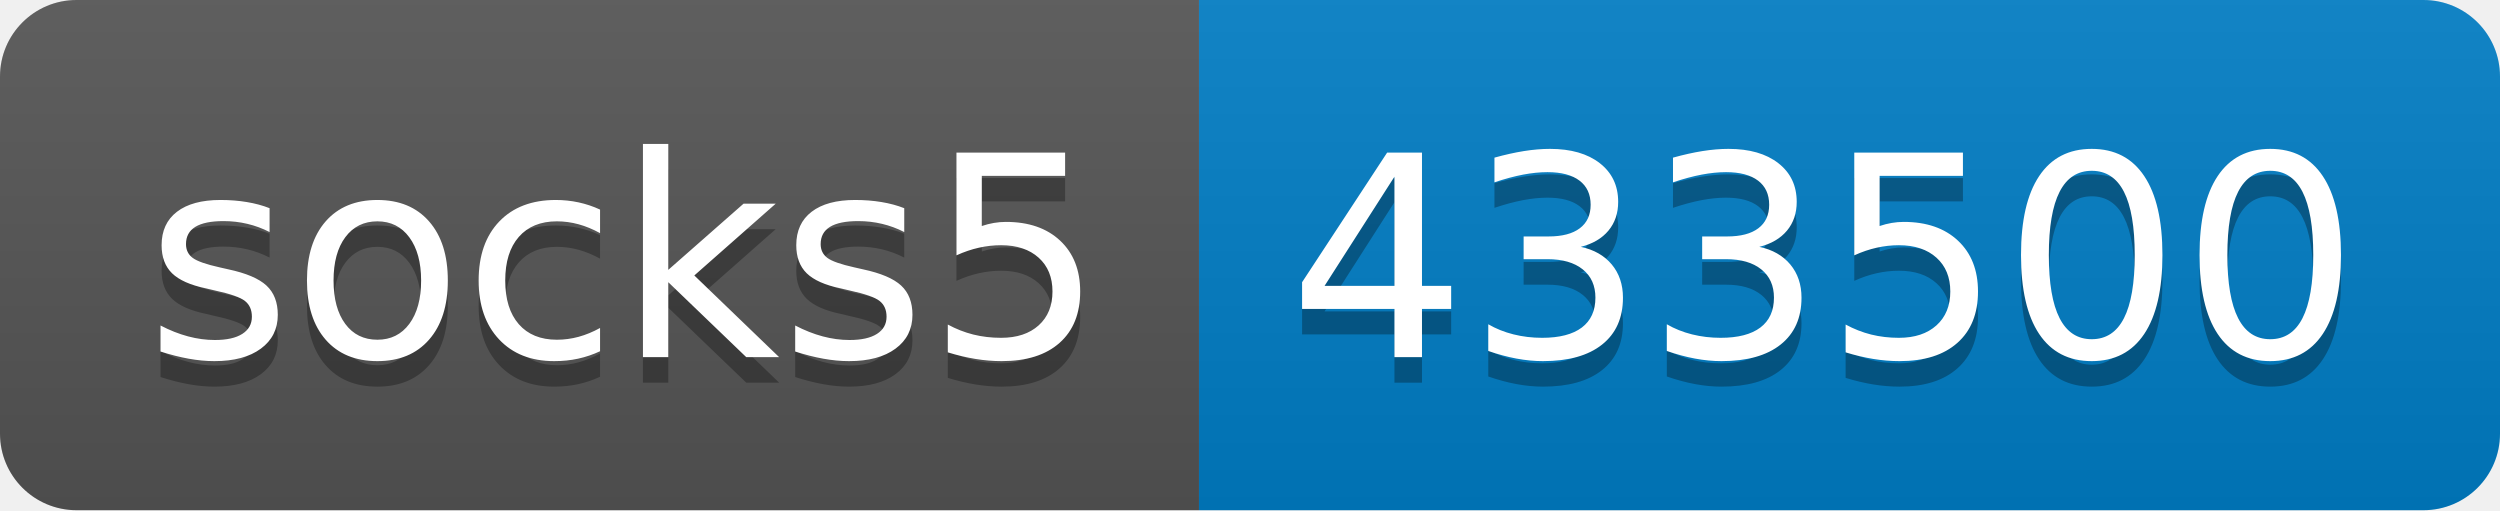
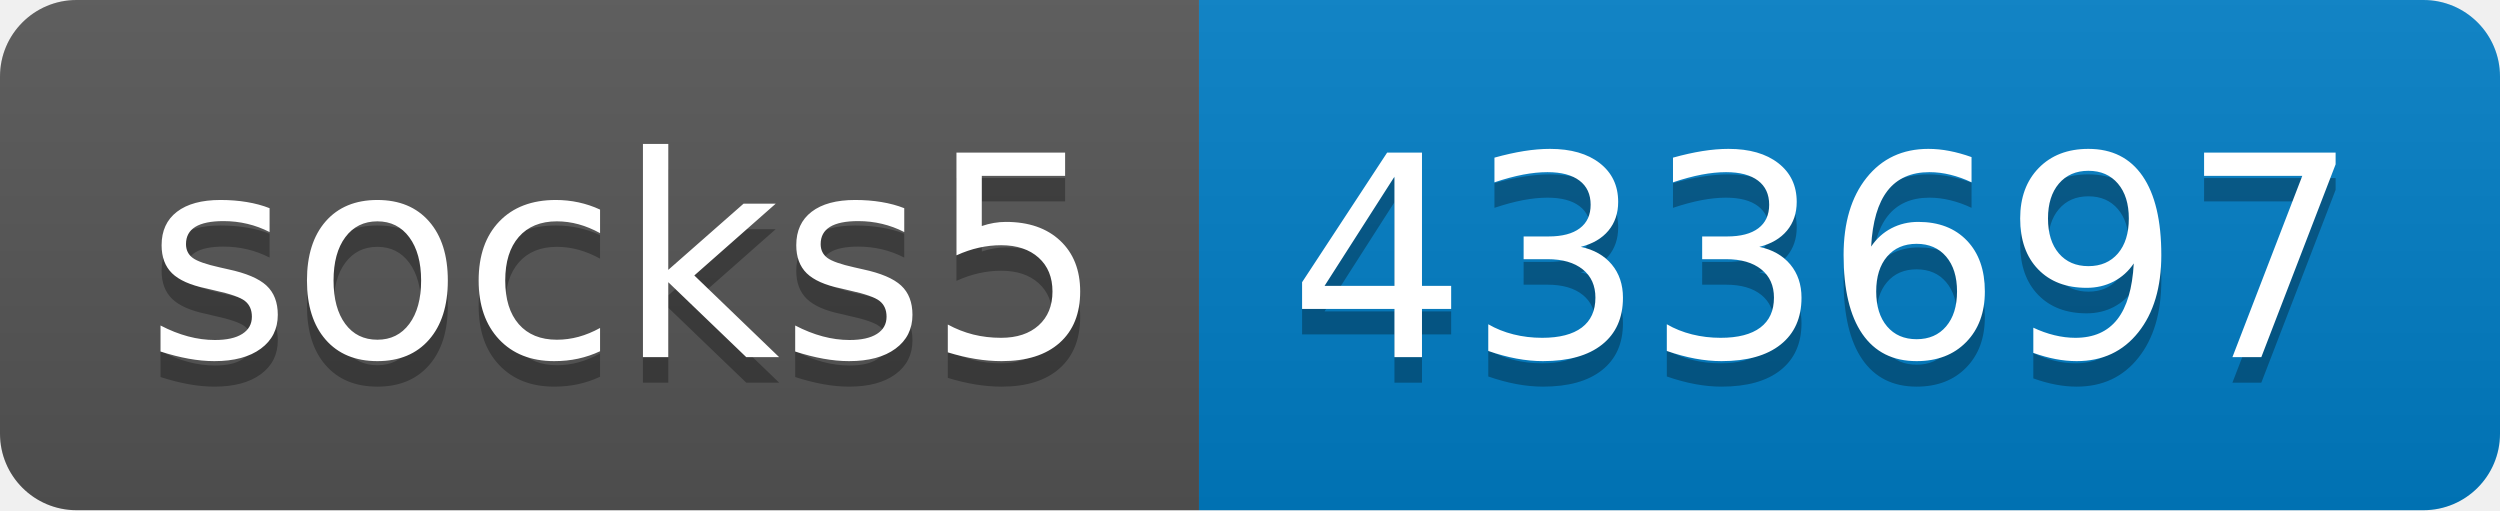
- <svg xmlns="http://www.w3.org/2000/svg" width="98" height="20" role="img" aria-label="socks5: 433500">
+ <svg xmlns="http://www.w3.org/2000/svg" width="98" height="20" role="img" aria-label="socks5: 433697">
  <linearGradient id="s" x2="0" y2="100%">
    <stop offset="0" stop-color="#bbb" stop-opacity=".1" />
    <stop offset="1" stop-opacity=".1" />
  </linearGradient>
  <clipPath id="r">
    <rect width="98" height="20" rx="3" fill="#fff" />
  </clipPath>
  <g clip-path="url(#r)">
    <rect width="47" height="20" fill="#555" />
    <rect x="47" width="51" height="20" fill="#007ec6" />
    <rect width="98" height="20" fill="url(#s)" />
  </g>
  <g fill="#fff" text-anchor="middle" font-family="Verdana,Geneva,DejaVu Sans,sans-serif" text-rendering="geometricPrecision" font-size="110">
    <text aria-hidden="true" x="245" y="150" fill="#010101" fill-opacity=".3" transform="scale(.1)" textLength="370">socks5</text>
    <text x="245" y="140" transform="scale(.1)" fill="#fff" textLength="370">socks5</text>
-     <text aria-hidden="true" x="715" y="150" fill="#010101" fill-opacity=".3" transform="scale(.1)" textLength="410">433500</text>
-     <text x="715" y="140" transform="scale(.1)" fill="#fff" textLength="410">433500</text>
+     <text aria-hidden="true" x="715" y="150" fill="#010101" fill-opacity=".3" transform="scale(.1)" textLength="410">433697</text>
+     <text x="715" y="140" transform="scale(.1)" fill="#fff" textLength="410">433697</text>
  </g>
</svg>
